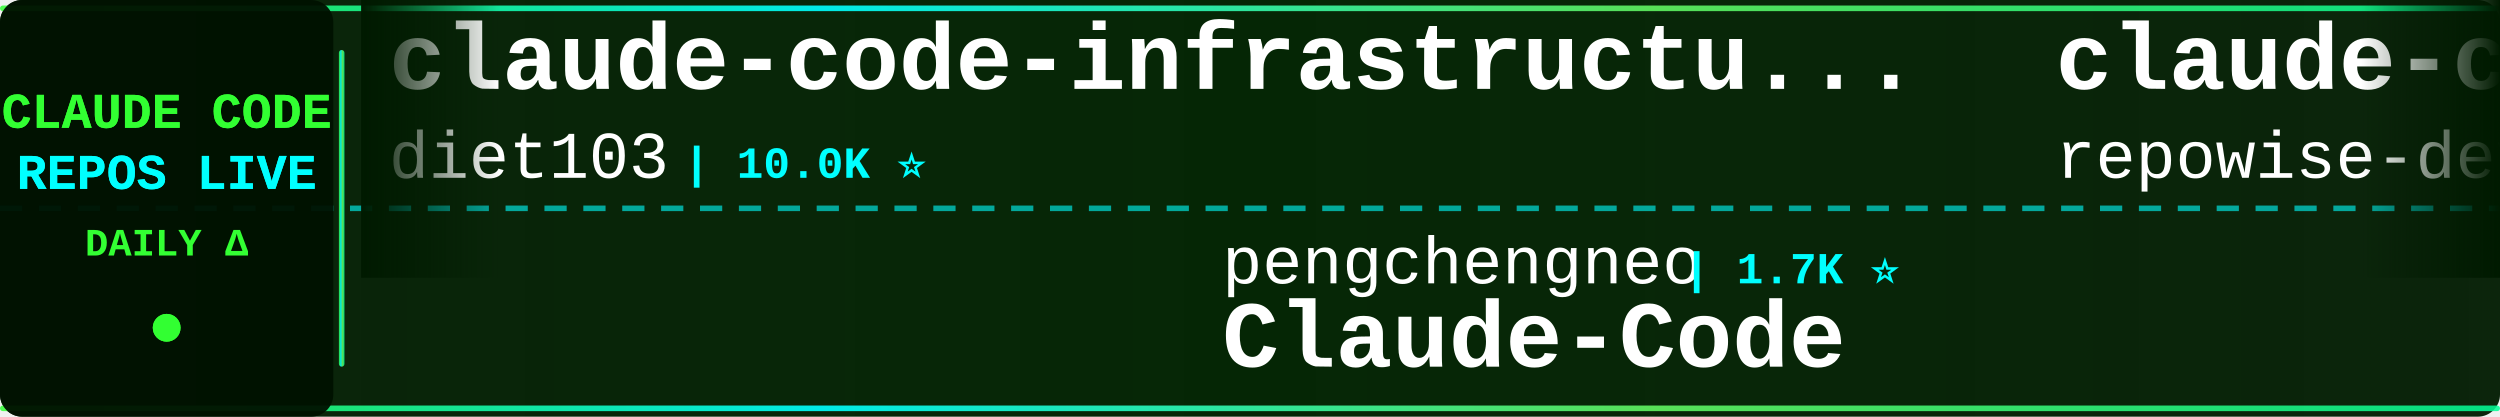
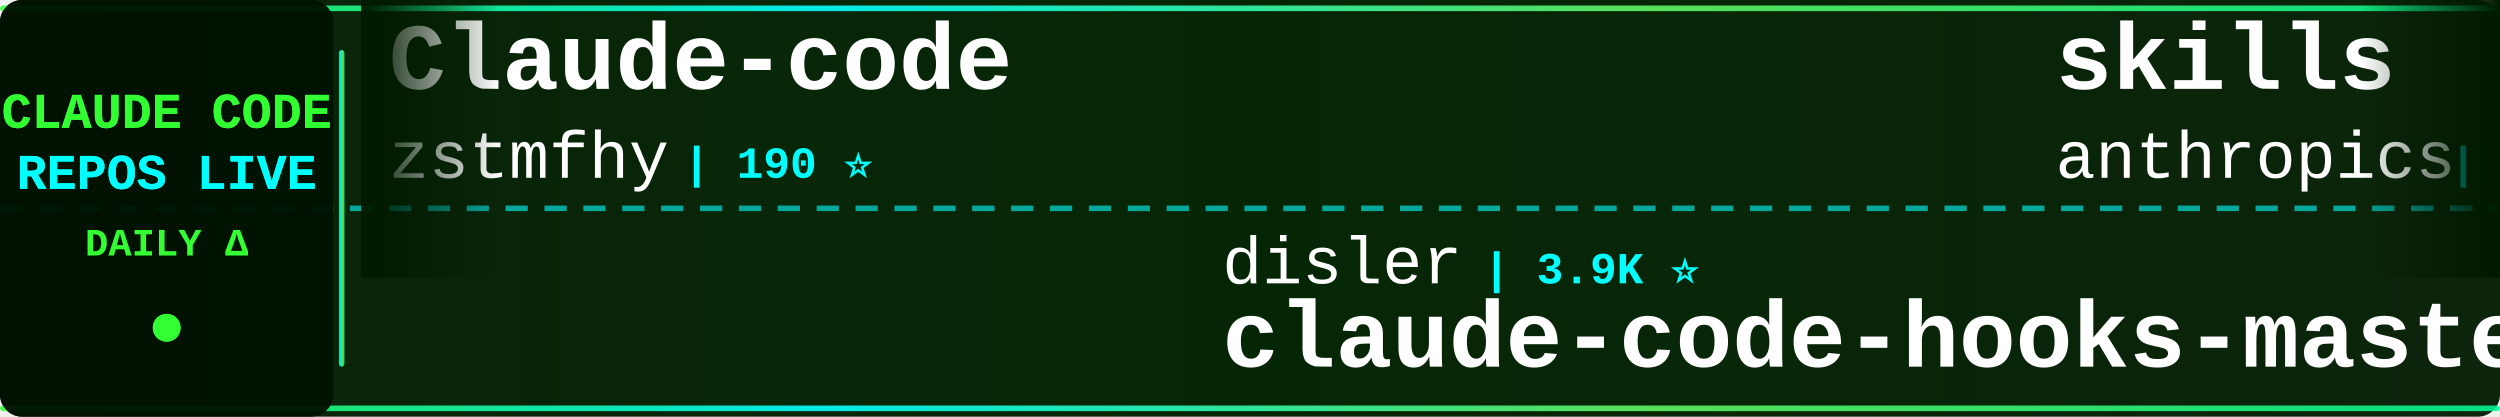
<svg xmlns="http://www.w3.org/2000/svg" width="900" height="150">
  <defs>
    <linearGradient id="tickerBg" x1="0%" y1="0%" x2="100%" y2="0%">
      <stop offset="0%" style="stop-color:#001a00;stop-opacity:0.95" />
      <stop offset="50%" style="stop-color:#002200;stop-opacity:0.98" />
      <stop offset="100%" style="stop-color:#001a00;stop-opacity:0.95" />
    </linearGradient>
    <linearGradient id="borderGrad" x1="0%" y1="0%" x2="100%" y2="0%">
      <stop offset="0%" style="stop-color:#33ff33;stop-opacity:0.85">
        <animate attributeName="stop-opacity" values="0.85;1;0.85" dur="2s" repeatCount="indefinite" />
      </stop>
      <stop offset="33%" style="stop-color:#00ffff;stop-opacity:0.9">
        <animate attributeName="stop-opacity" values="0.9;1;0.9" dur="2.2s" repeatCount="indefinite" />
      </stop>
      <stop offset="66%" style="stop-color:#66ff66;stop-opacity:0.85">
        <animate attributeName="stop-opacity" values="0.85;1;0.85" dur="1.8s" repeatCount="indefinite" />
      </stop>
      <stop offset="100%" style="stop-color:#00ff99;stop-opacity:0.85">
        <animate attributeName="stop-opacity" values="0.85;1;0.85" dur="2s" repeatCount="indefinite" />
      </stop>
    </linearGradient>
    <filter id="textGlow">
      <feGaussianBlur stdDeviation="0.1" result="coloredBlur" />
      <feMerge>
        <feMergeNode in="coloredBlur" />
        <feMergeNode in="SourceGraphic" />
      </feMerge>
    </filter>
    <filter id="metricGlow">
      <feGaussianBlur stdDeviation="0.2" result="coloredBlur" />
      <feMerge>
        <feMergeNode in="coloredBlur" />
        <feMergeNode in="SourceGraphic" />
      </feMerge>
    </filter>
    <linearGradient id="leftFade" x1="0%" y1="0%" x2="100%" y2="0%">
      <stop offset="0%" style="stop-color:#001a00;stop-opacity:1" />
      <stop offset="100%" style="stop-color:#001a00;stop-opacity:0" />
    </linearGradient>
    <linearGradient id="rightFade" x1="0%" y1="0%" x2="100%" y2="0%">
      <stop offset="0%" style="stop-color:#001a00;stop-opacity:0" />
      <stop offset="100%" style="stop-color:#001a00;stop-opacity:1" />
    </linearGradient>
  </defs>
  <rect width="900" height="150" fill="url(#tickerBg)" rx="8" />
  <rect x="0" y="2" width="900" height="2" fill="url(#borderGrad)" rx="1" />
  <rect x="0" y="146" width="900" height="2" fill="url(#borderGrad)" rx="1" />
  <line x1="0" y1="75" x2="900" y2="75" stroke="#00ffff" stroke-width="2" stroke-dasharray="8 6" opacity="0.6" />
  <rect x="0" y="0" width="120" height="150" fill="#001100" opacity="0.95" rx="8" />
  <text x="60" y="46" font-family="'Courier New', monospace" font-size="18" font-weight="bold" fill="#33ff33" text-anchor="middle" filter="url(#textGlow)">
    CLAUDE CODE
  </text>
  <text x="60" y="68" font-family="'Courier New', monospace" font-size="18" font-weight="bold" fill="#00ffff" text-anchor="middle" filter="url(#textGlow)">
    REPOS LIVE
  </text>
  <text x="60" y="92" font-family="'Courier New', monospace" font-size="14" font-weight="bold" fill="#33ff33" text-anchor="middle">
    DAILY Δ
  </text>
  <circle cx="60" cy="118" r="5" fill="#33ff33" filter="url(#metricGlow)">
    <animate attributeName="r" values="4;6;4" dur="1.5s" repeatCount="indefinite" />
    <animate attributeName="opacity" values="0.6;1;0.6" dur="1.5s" repeatCount="indefinite" />
  </circle>
  <rect x="122" y="18" width="2" height="114" fill="url(#borderGrad)" rx="1" />
  <clipPath id="tickerClip">
    <rect x="130" y="0" width="770" height="150" />
  </clipPath>
  <g clip-path="url(#tickerClip)">
    <g id="tickerItems">
      <animateTransform attributeName="transform" attributeType="XML" type="translate" from="0 0" to="-3000 0" dur="54s" repeatCount="indefinite" />
      <g transform="translate(0, 0)">
-         <text x="140" y="32" font-family="'Courier New', monospace" font-size="34" font-weight="bold" fill="#ffffff">claude-code-infrastructu...</text>
-         <text x="140" y="64" font-family="'Courier New', monospace" font-size="24" font-weight="normal" fill="#ffffff" opacity="1.0">diet103</text>
-         <text x="246" y="64" font-family="'Courier New', monospace" font-size="16" font-weight="bold" fill="#00ffff"> | 10.0K ⭐</text>
+         <text x="140" y="32" font-family="'Courier New', monospace" font-size="34" font-weight="bold" fill="#ffffff">Claude-code</text>
+         <text x="140" y="64" font-family="'Courier New', monospace" font-size="24" font-weight="normal" fill="#ffffff" opacity="1.0">zstmfhy</text>
+         <text x="246" y="64" font-family="'Courier New', monospace" font-size="16" font-weight="bold" fill="#00ffff"> | 190 ⭐</text>
      </g>
      <g transform="translate(300, 0)">
-         <text x="140" y="102" font-family="'Courier New', monospace" font-size="24" font-weight="normal" fill="#ffffff" opacity="1.0">pengchengneo</text>
-         <text x="306" y="102" font-family="'Courier New', monospace" font-size="16" font-weight="bold" fill="#00ffff"> | 1.7K ⭐</text>
+         <text x="140" y="102" font-family="'Courier New', monospace" font-size="24" font-weight="normal" fill="#ffffff" opacity="1.0">disler</text>
+         <text x="234" y="102" font-family="'Courier New', monospace" font-size="16" font-weight="bold" fill="#00ffff"> | 3.9K ⭐</text>
+         <text x="140" y="132" font-family="'Courier New', monospace" font-size="34" font-weight="bold" fill="#ffffff">claude-code-hooks-master...</text>
+       </g>
+       <g transform="translate(600, 0)">
+         <text x="140" y="32" font-family="'Courier New', monospace" font-size="34" font-weight="bold" fill="#ffffff">skills</text>
+         <text x="140" y="64" font-family="'Courier New', monospace" font-size="24" font-weight="normal" fill="#ffffff" opacity="1.0">anthropics</text>
+         <text x="282" y="64" font-family="'Courier New', monospace" font-size="16" font-weight="bold" fill="#00ffff"> | 165.0K ⭐ +26</text>
+       </g>
+       <g transform="translate(900, 0)">
+         <text x="140" y="102" font-family="'Courier New', monospace" font-size="24" font-weight="normal" fill="#ffffff" opacity="1.0">RichardAtCT</text>
+         <text x="294" y="102" font-family="'Courier New', monospace" font-size="16" font-weight="bold" fill="#00ffff"> | 2.7K ⭐</text>
+         <text x="140" y="132" font-family="'Courier New', monospace" font-size="34" font-weight="bold" fill="#ffffff">claude-code-telegram</text>
+       </g>
+       <g transform="translate(1200, 0)">
+         <text x="140" y="32" font-family="'Courier New', monospace" font-size="34" font-weight="bold" fill="#ffffff">claude_code_src</text>
+         <text x="140" y="64" font-family="'Courier New', monospace" font-size="24" font-weight="normal" fill="#ffffff" opacity="1.0">ponponon</text>
+         <text x="258" y="64" font-family="'Courier New', monospace" font-size="16" font-weight="bold" fill="#00ffff"> | 2.3K ⭐</text>
+       </g>
+       <g transform="translate(1500, 0)">
+         <text x="140" y="102" font-family="'Courier New', monospace" font-size="24" font-weight="normal" fill="#ffffff" opacity="1.0">wanshuiyin</text>
+         <text x="282" y="102" font-family="'Courier New', monospace" font-size="16" font-weight="bold" fill="#00ffff"> | 14.0K ⭐ +4</text>
+         <text x="140" y="132" font-family="'Courier New', monospace" font-size="34" font-weight="bold" fill="#ffffff">Auto-claude-code-researc...</text>
+       </g>
+       <g transform="translate(1800, 0)">
+         <text x="140" y="32" font-family="'Courier New', monospace" font-size="34" font-weight="bold" fill="#ffffff">claude-code-source-code</text>
+         <text x="140" y="64" font-family="'Courier New', monospace" font-size="24" font-weight="normal" fill="#ffffff" opacity="1.0">777genius</text>
+         <text x="270" y="64" font-family="'Courier New', monospace" font-size="16" font-weight="bold" fill="#00ffff"> | 923 ⭐</text>
+       </g>
+       <g transform="translate(2100, 0)">
+         <text x="140" y="102" font-family="'Courier New', monospace" font-size="24" font-weight="normal" fill="#ffffff" opacity="1.0">VoltAgent</text>
+         <text x="270" y="102" font-family="'Courier New', monospace" font-size="16" font-weight="bold" fill="#00ffff"> | 23.8K ⭐ +6</text>
+         <text x="140" y="132" font-family="'Courier New', monospace" font-size="34" font-weight="bold" fill="#ffffff">awesome-claude-code-suba...</text>
+       </g>
+       <g transform="translate(2400, 0)">
+         <text x="140" y="32" font-family="'Courier New', monospace" font-size="34" font-weight="bold" fill="#ffffff">claude-code-source</text>
+         <text x="140" y="64" font-family="'Courier New', monospace" font-size="24" font-weight="normal" fill="#ffffff" opacity="1.0">JrCx7scC</text>
+         <text x="258" y="64" font-family="'Courier New', monospace" font-size="16" font-weight="bold" fill="#00ffff"> | 371 ⭐</text>
+       </g>
+       <g transform="translate(2700, 0)">
+         <text x="140" y="102" font-family="'Courier New', monospace" font-size="24" font-weight="normal" fill="#ffffff" opacity="1.0">OrcaWhisper</text>
+         <text x="294" y="102" font-family="'Courier New', monospace" font-size="16" font-weight="bold" fill="#00ffff"> | 86 ⭐</text>
        <text x="140" y="132" font-family="'Courier New', monospace" font-size="34" font-weight="bold" fill="#ffffff">Claude-Code</text>
      </g>
-       <g transform="translate(600, 0)">
-         <text x="140" y="32" font-family="'Courier New', monospace" font-size="34" font-weight="bold" fill="#ffffff">claude-code-prompts</text>
-         <text x="140" y="64" font-family="'Courier New', monospace" font-size="24" font-weight="normal" fill="#ffffff" opacity="1.0">repowise-dev</text>
-         <text x="306" y="64" font-family="'Courier New', monospace" font-size="16" font-weight="bold" fill="#00ffff"> | 1.2K ⭐</text>
-       </g>
-       <g transform="translate(900, 0)">
-         <text x="140" y="102" font-family="'Courier New', monospace" font-size="24" font-weight="normal" fill="#ffffff" opacity="1.0">anthropics</text>
-         <text x="282" y="102" font-family="'Courier New', monospace" font-size="16" font-weight="bold" fill="#00ffff"> | 928 ⭐</text>
-         <text x="140" y="132" font-family="'Courier New', monospace" font-size="34" font-weight="bold" fill="#ffffff">claude-code-base-action</text>
-       </g>
-       <g transform="translate(1200, 0)">
-         <text x="140" y="32" font-family="'Courier New', monospace" font-size="34" font-weight="bold" fill="#ffffff">Claude-Code-Source-Study</text>
-         <text x="140" y="64" font-family="'Courier New', monospace" font-size="24" font-weight="normal" fill="#ffffff" opacity="1.0">luyao618</text>
-         <text x="258" y="64" font-family="'Courier New', monospace" font-size="16" font-weight="bold" fill="#00ffff"> | 1.6K ⭐</text>
-       </g>
-       <g transform="translate(1500, 0)">
-         <text x="140" y="102" font-family="'Courier New', monospace" font-size="24" font-weight="normal" fill="#ffffff" opacity="1.0">fazxes</text>
-         <text x="234" y="102" font-family="'Courier New', monospace" font-size="16" font-weight="bold" fill="#00ffff"> | 226 ⭐</text>
-         <text x="140" y="132" font-family="'Courier New', monospace" font-size="34" font-weight="bold" fill="#ffffff">Claude-code</text>
-       </g>
-       <g transform="translate(1800, 0)">
-         <text x="140" y="32" font-family="'Courier New', monospace" font-size="34" font-weight="bold" fill="#ffffff">claude-code-book</text>
-         <text x="140" y="64" font-family="'Courier New', monospace" font-size="24" font-weight="normal" fill="#ffffff" opacity="1.0">lintsinghua</text>
-         <text x="294" y="64" font-family="'Courier New', monospace" font-size="16" font-weight="bold" fill="#00ffff"> | 4.0K ⭐ -1</text>
-       </g>
-       <g transform="translate(2100, 0)">
-         <text x="140" y="102" font-family="'Courier New', monospace" font-size="24" font-weight="normal" fill="#ffffff" opacity="1.0">1rgs</text>
-         <text x="210" y="102" font-family="'Courier New', monospace" font-size="16" font-weight="bold" fill="#00ffff"> | 3.7K ⭐</text>
-         <text x="140" y="132" font-family="'Courier New', monospace" font-size="34" font-weight="bold" fill="#ffffff">claude-code-proxy</text>
-       </g>
-       <g transform="translate(2400, 0)">
-         <text x="140" y="32" font-family="'Courier New', monospace" font-size="34" font-weight="bold" fill="#ffffff">Auto-claude-code-researc...</text>
-         <text x="140" y="64" font-family="'Courier New', monospace" font-size="24" font-weight="normal" fill="#ffffff" opacity="1.0">wanshuiyin</text>
-         <text x="282" y="64" font-family="'Courier New', monospace" font-size="16" font-weight="bold" fill="#00ffff"> | 14.0K ⭐ +6</text>
-       </g>
-       <g transform="translate(2700, 0)">
-         <text x="140" y="102" font-family="'Courier New', monospace" font-size="24" font-weight="normal" fill="#ffffff" opacity="1.0">https-deeplearning-ai</text>
-         <text x="414" y="102" font-family="'Courier New', monospace" font-size="16" font-weight="bold" fill="#00ffff"> | 536 ⭐</text>
-         <text x="140" y="132" font-family="'Courier New', monospace" font-size="34" font-weight="bold" fill="#ffffff">sc-claude-code-files</text>
-       </g>
      <g transform="translate(3000, 0)">
-         <text x="140" y="32" font-family="'Courier New', monospace" font-size="34" font-weight="bold" fill="#ffffff">claude-code-infrastructu...</text>
-         <text x="140" y="64" font-family="'Courier New', monospace" font-size="24" font-weight="normal" fill="#ffffff" opacity="1.0">diet103</text>
-         <text x="246" y="64" font-family="'Courier New', monospace" font-size="16" font-weight="bold" fill="#00ffff"> | 10.0K ⭐</text>
+         <text x="140" y="32" font-family="'Courier New', monospace" font-size="34" font-weight="bold" fill="#ffffff">Claude-code</text>
+         <text x="140" y="64" font-family="'Courier New', monospace" font-size="24" font-weight="normal" fill="#ffffff" opacity="1.0">zstmfhy</text>
+         <text x="246" y="64" font-family="'Courier New', monospace" font-size="16" font-weight="bold" fill="#00ffff"> | 190 ⭐</text>
      </g>
      <g transform="translate(3300, 0)">
-         <text x="140" y="102" font-family="'Courier New', monospace" font-size="24" font-weight="normal" fill="#ffffff" opacity="1.0">pengchengneo</text>
-         <text x="306" y="102" font-family="'Courier New', monospace" font-size="16" font-weight="bold" fill="#00ffff"> | 1.7K ⭐</text>
-         <text x="140" y="132" font-family="'Courier New', monospace" font-size="34" font-weight="bold" fill="#ffffff">Claude-Code</text>
+         <text x="140" y="102" font-family="'Courier New', monospace" font-size="24" font-weight="normal" fill="#ffffff" opacity="1.0">disler</text>
+         <text x="234" y="102" font-family="'Courier New', monospace" font-size="16" font-weight="bold" fill="#00ffff"> | 3.9K ⭐</text>
+         <text x="140" y="132" font-family="'Courier New', monospace" font-size="34" font-weight="bold" fill="#ffffff">claude-code-hooks-master...</text>
      </g>
      <g transform="translate(3600, 0)">
-         <text x="140" y="32" font-family="'Courier New', monospace" font-size="34" font-weight="bold" fill="#ffffff">claude-code-prompts</text>
-         <text x="140" y="64" font-family="'Courier New', monospace" font-size="24" font-weight="normal" fill="#ffffff" opacity="1.0">repowise-dev</text>
-         <text x="306" y="64" font-family="'Courier New', monospace" font-size="16" font-weight="bold" fill="#00ffff"> | 1.2K ⭐</text>
+         <text x="140" y="32" font-family="'Courier New', monospace" font-size="34" font-weight="bold" fill="#ffffff">skills</text>
+         <text x="140" y="64" font-family="'Courier New', monospace" font-size="24" font-weight="normal" fill="#ffffff" opacity="1.0">anthropics</text>
+         <text x="282" y="64" font-family="'Courier New', monospace" font-size="16" font-weight="bold" fill="#00ffff"> | 165.0K ⭐ +26</text>
      </g>
      <g transform="translate(3900, 0)">
-         <text x="140" y="102" font-family="'Courier New', monospace" font-size="24" font-weight="normal" fill="#ffffff" opacity="1.0">anthropics</text>
-         <text x="282" y="102" font-family="'Courier New', monospace" font-size="16" font-weight="bold" fill="#00ffff"> | 928 ⭐</text>
-         <text x="140" y="132" font-family="'Courier New', monospace" font-size="34" font-weight="bold" fill="#ffffff">claude-code-base-action</text>
+         <text x="140" y="102" font-family="'Courier New', monospace" font-size="24" font-weight="normal" fill="#ffffff" opacity="1.0">RichardAtCT</text>
+         <text x="294" y="102" font-family="'Courier New', monospace" font-size="16" font-weight="bold" fill="#00ffff"> | 2.7K ⭐</text>
+         <text x="140" y="132" font-family="'Courier New', monospace" font-size="34" font-weight="bold" fill="#ffffff">claude-code-telegram</text>
      </g>
    </g>
  </g>
  <rect x="130" y="0" width="50" height="100" fill="url(#leftFade)" />
  <rect x="850" y="0" width="50" height="100" fill="url(#rightFade)" />
</svg>
